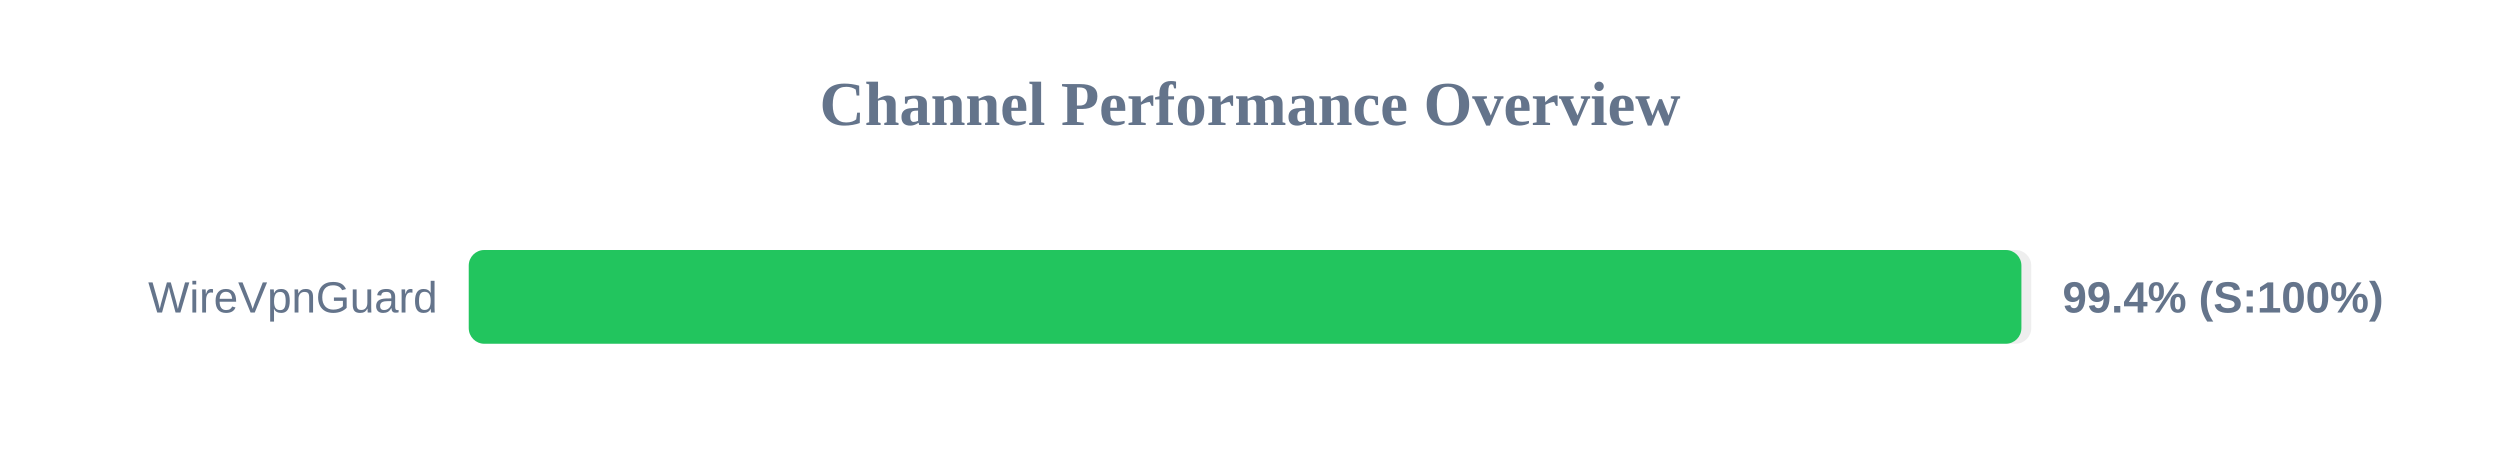
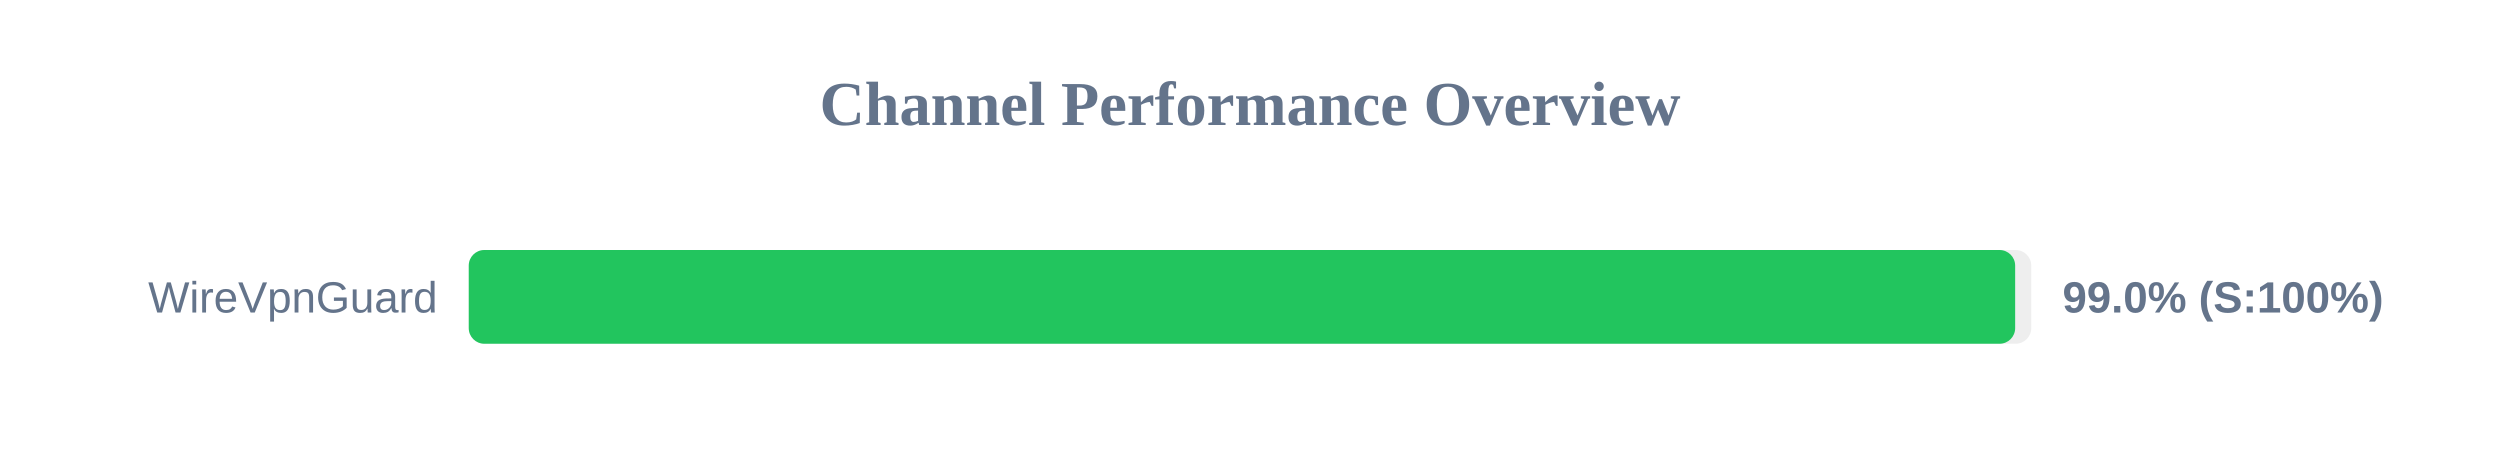
<svg xmlns="http://www.w3.org/2000/svg" width="800" height="150" version="1.1">
  <style>
        .row { font: 14px Arial; fill: #64748b; }
        .score { font: bold 14px Arial; fill: #64748b; }
    </style>
  <text x="400" y="40" text-anchor="middle" font-size="20px" font-weight="bold" fill="#64748b">Channel Performance Overview</text>
  <rect x="150" y="80" width="500" height="30" fill="#eee" rx="5" />
-   <rect x="150" y="80" width="496.85" height="30" fill="#22c55e" rx="5" />
+   <rect x="150" y="80" width="494.85" height="30" fill="#22c55e" rx="5" />
  <text x="140" y="100" text-anchor="end" class="row">WireVpnGuard</text>
-   <text x="660" y="100" text-anchor="start" class="score">99.4% (S:100%)</text>
+   <text x="660" y="100" text-anchor="start" class="score">99.0% (S:100%)</text>
</svg>
